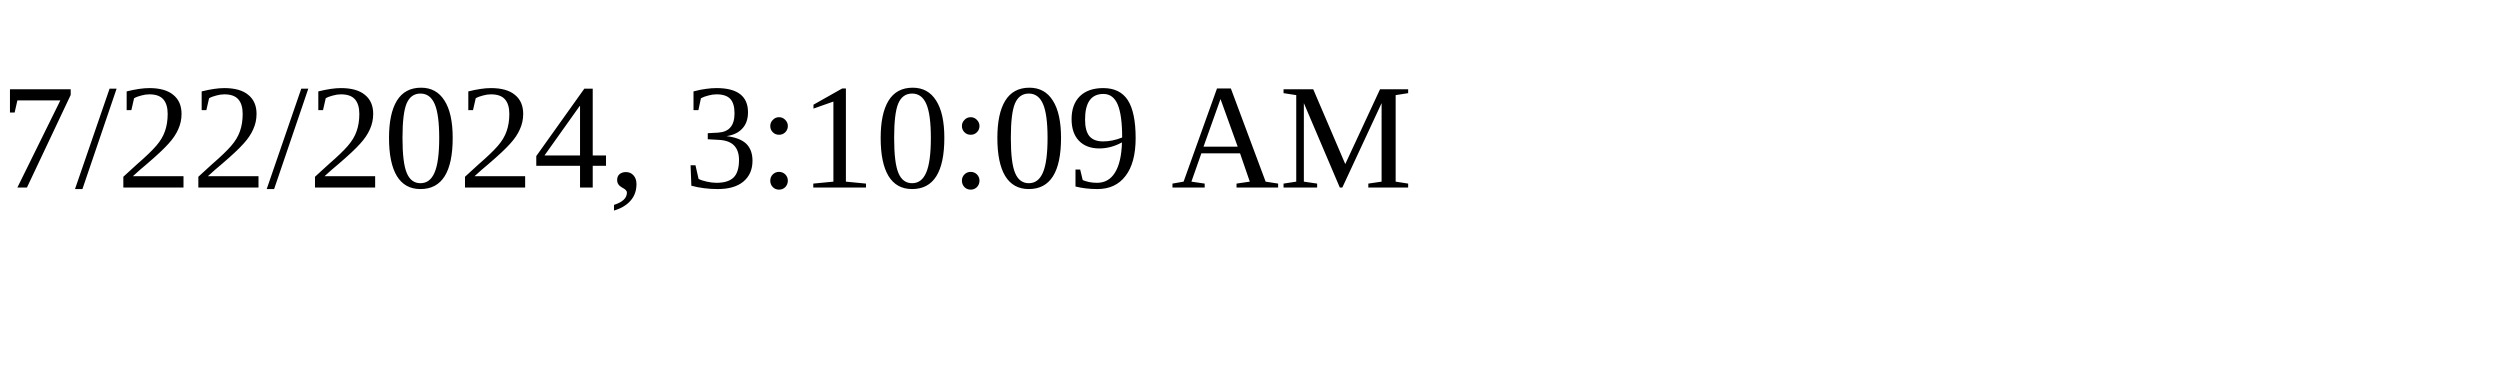
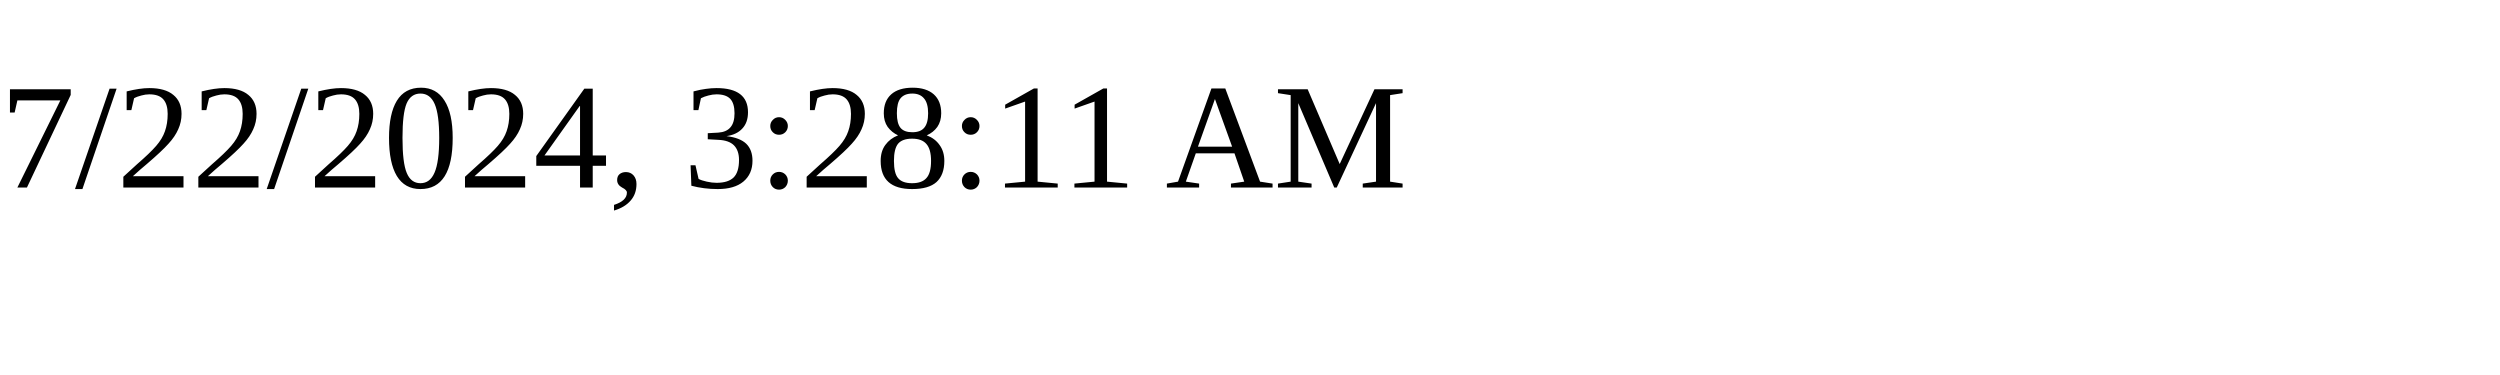
<svg xmlns="http://www.w3.org/2000/svg" height="30" width="200">
-   <text x="0" y="15">7/22/2024, 3:10:09 AM</text>
+   <text x="0" y="15">7/22/2024, 3:28:11 AM</text>
</svg>
